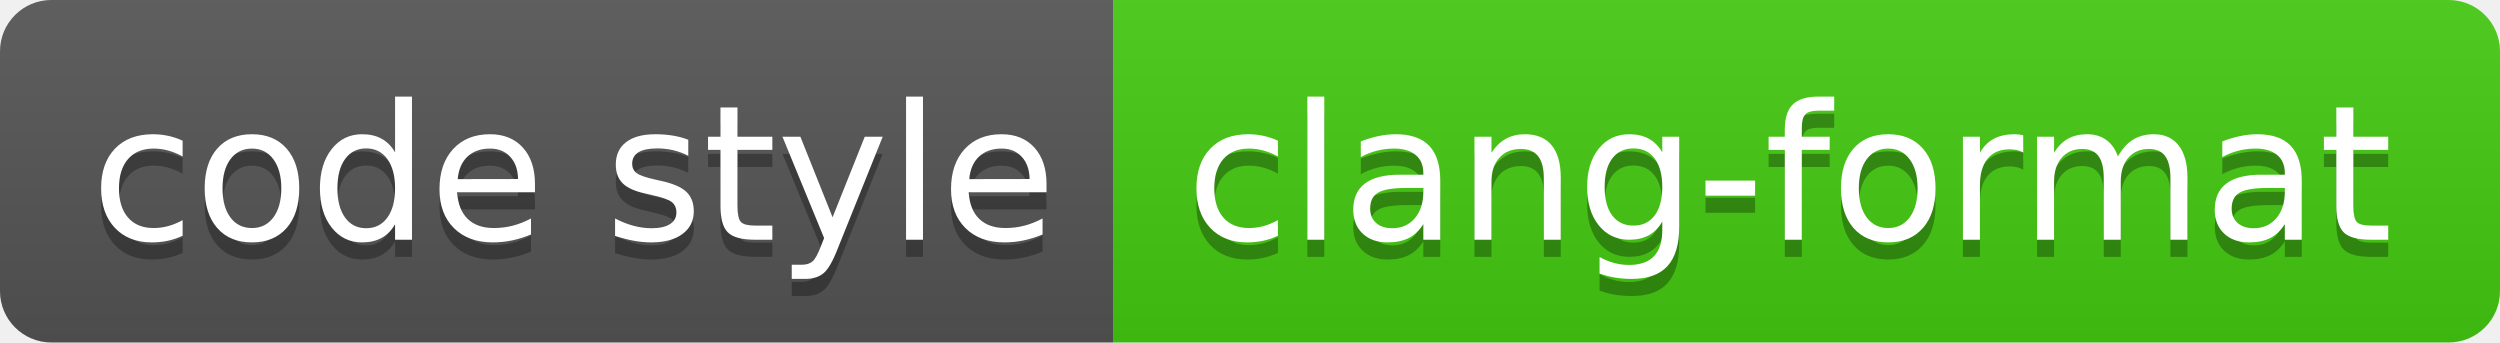
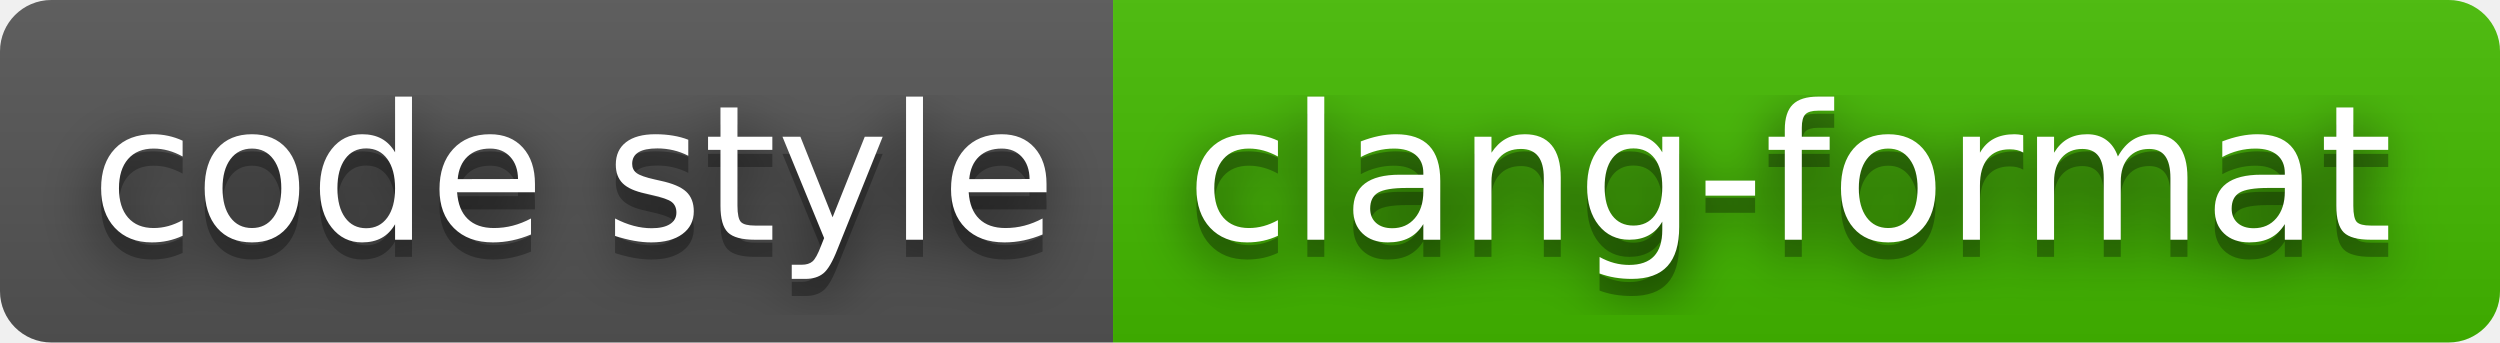
<svg xmlns="http://www.w3.org/2000/svg" width="146" height="20" role="img" aria-label="code style: clang-format">
+   <filter id="blur">
+     <feGaussianBlur stdDeviation="16" />
+   </filter>
  <linearGradient id="s" x2="0" y2="100%">
    <stop offset="0" stop-color="#bbb" stop-opacity=".1" />
    <stop offset="1" stop-opacity=".1" />
  </linearGradient>
  <clipPath id="r">
-     <rect width="146" height="20" rx="3" fill="#fff" />
+     <rect width="146" height="20" rx="3" />
  </clipPath>
  <g clip-path="url(#r)">
    <rect width="65" height="20" fill="#555" />
-     <rect x="65" width="81" height="20" fill="#4c1" />
+     <rect x="65" width="81" height="20" fill="#4b0" />
    <rect width="146" height="20" fill="url(#s)" />
  </g>
  <g fill="#fff" text-anchor="middle" font-family="Verdana,Geneva,DejaVu Sans,sans-serif" text-rendering="geometricPrecision" font-size="110">
-     <text aria-hidden="true" x="335" y="150" fill="#010101" fill-opacity=".3" transform="scale(.1)" textLength="550">code style</text>
-     <text x="335" y="140" transform="scale(.1)" fill="#fff" textLength="550">code style</text>
-     <text aria-hidden="true" x="1045" y="150" fill="#010101" fill-opacity=".3" transform="scale(.1)" textLength="710">clang-format</text>
-     <text x="1045" y="140" transform="scale(.1)" fill="#fff" textLength="710">clang-format</text>
+     <g transform="scale(.1)">
+       <g aria-hidden="true" fill="#010101">
+         <text x="335" y="150" fill-opacity=".8" filter="url(#blur)" textLength="550">code style</text>
+         <text x="335" y="150" fill-opacity=".3" textLength="550">code style</text>
+       </g>
+       <text x="335" y="140" textLength="550">code style</text>
+     </g>
+     <g transform="scale(.1)">
+       <g aria-hidden="true" fill="#010101">
+         <text x="1045" y="150" fill-opacity=".8" filter="url(#blur)" textLength="710">clang-format</text>
+         <text x="1045" y="150" fill-opacity=".3" textLength="710">clang-format</text>
+       </g>
+       <text x="1045" y="140" textLength="710">clang-format</text>
+     </g>
  </g>
</svg>
